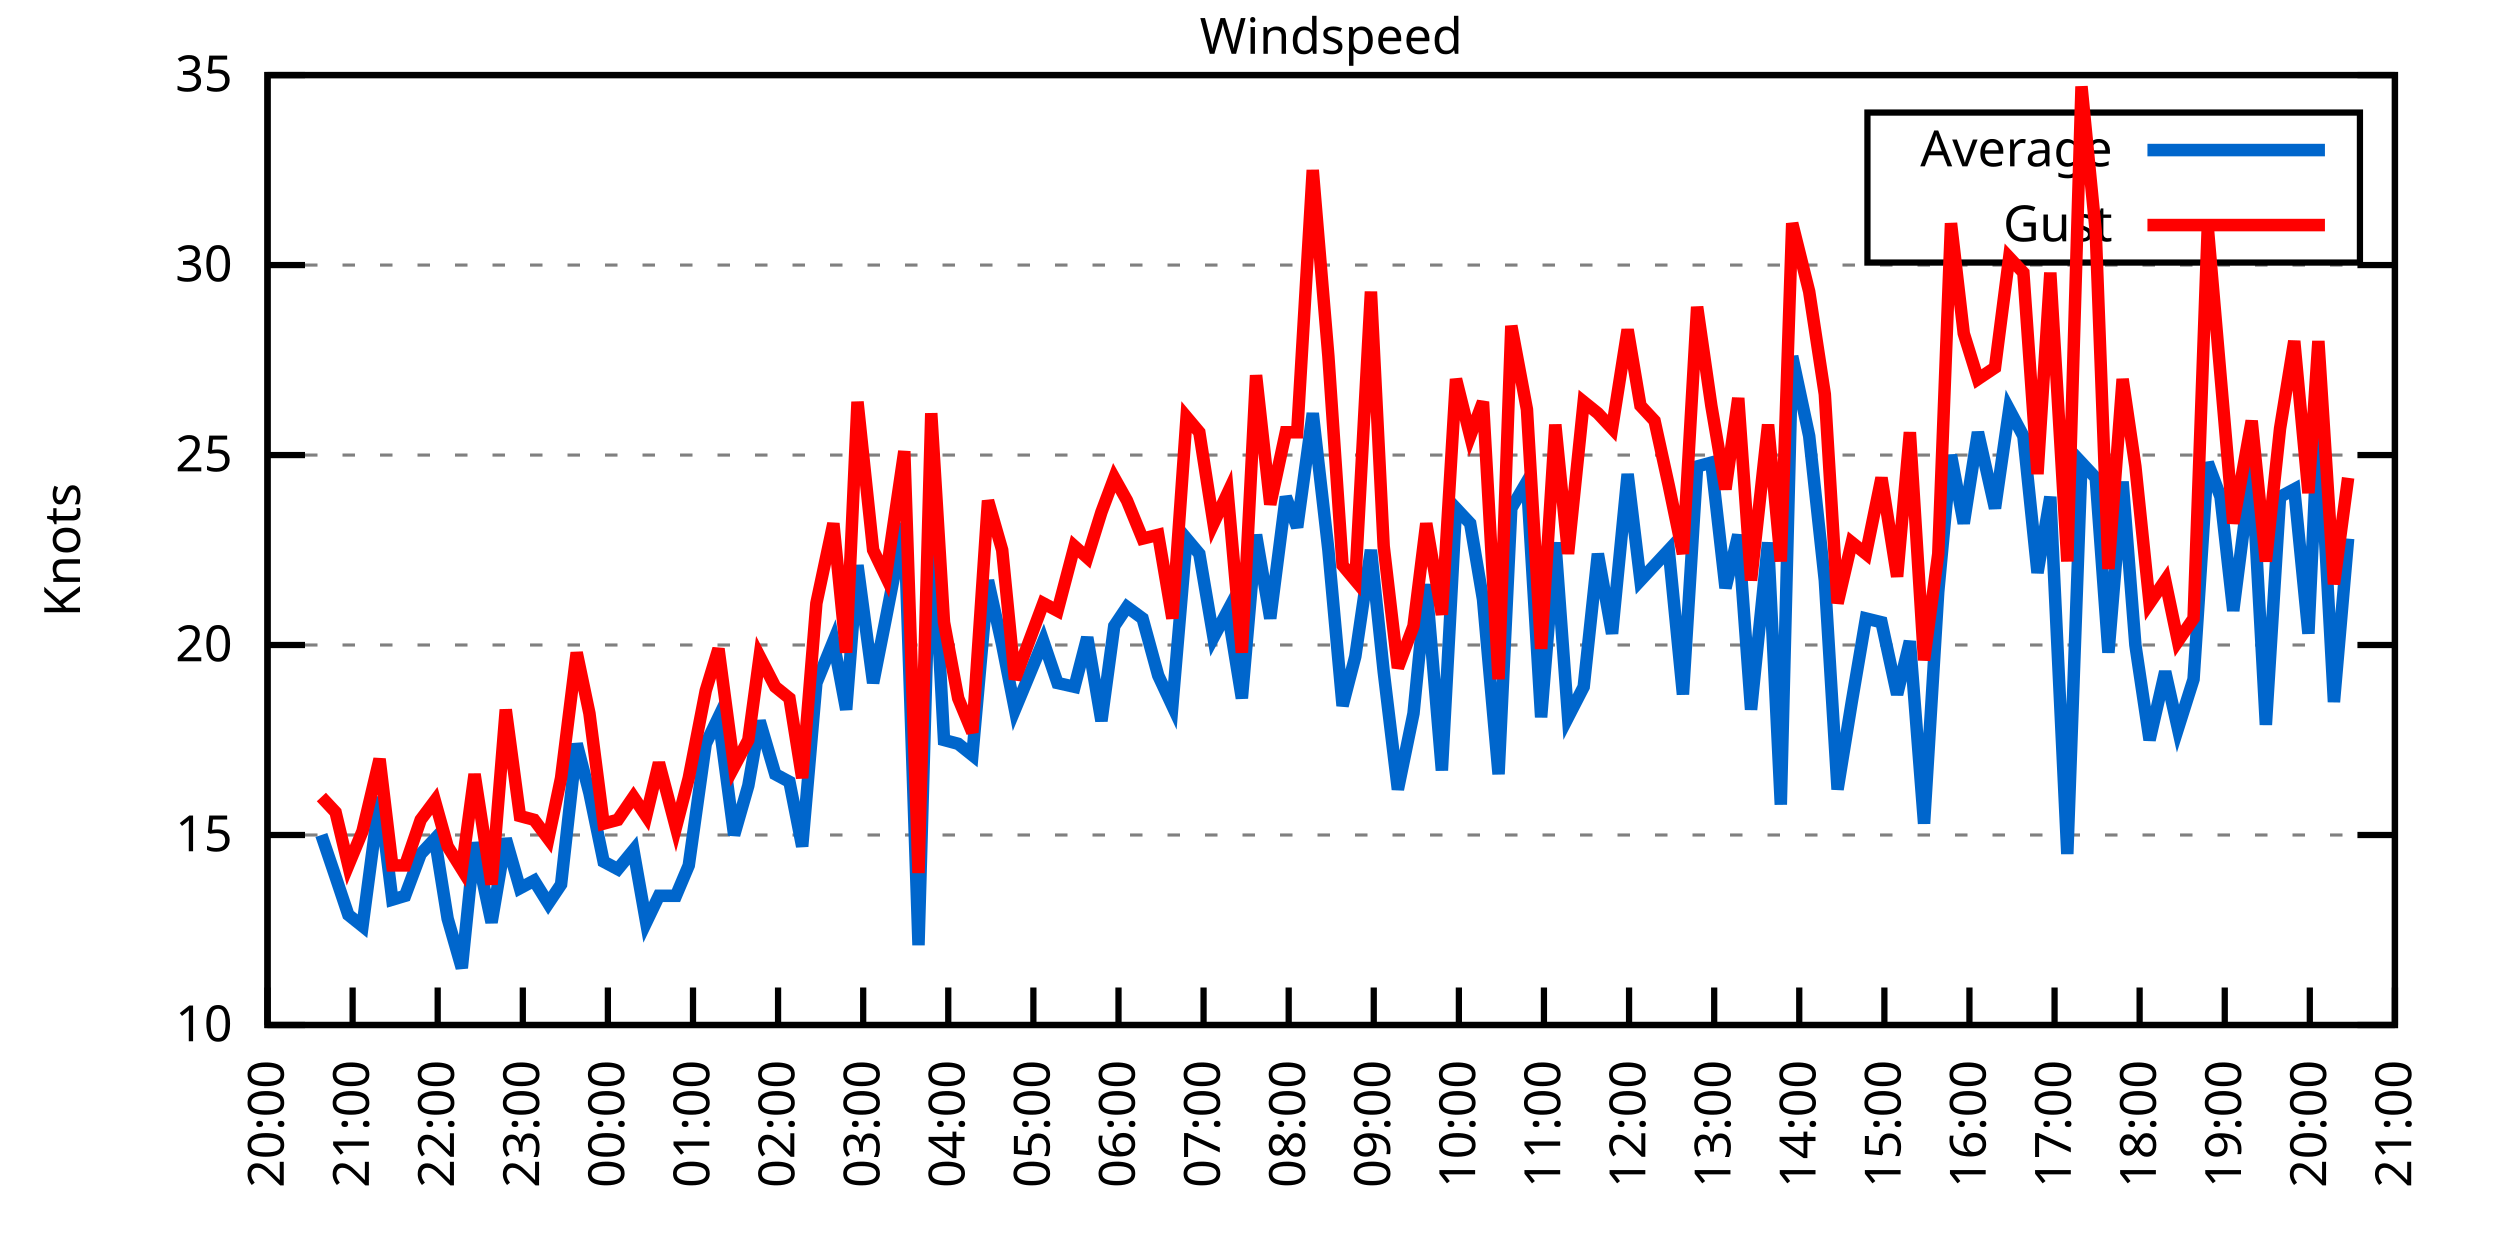
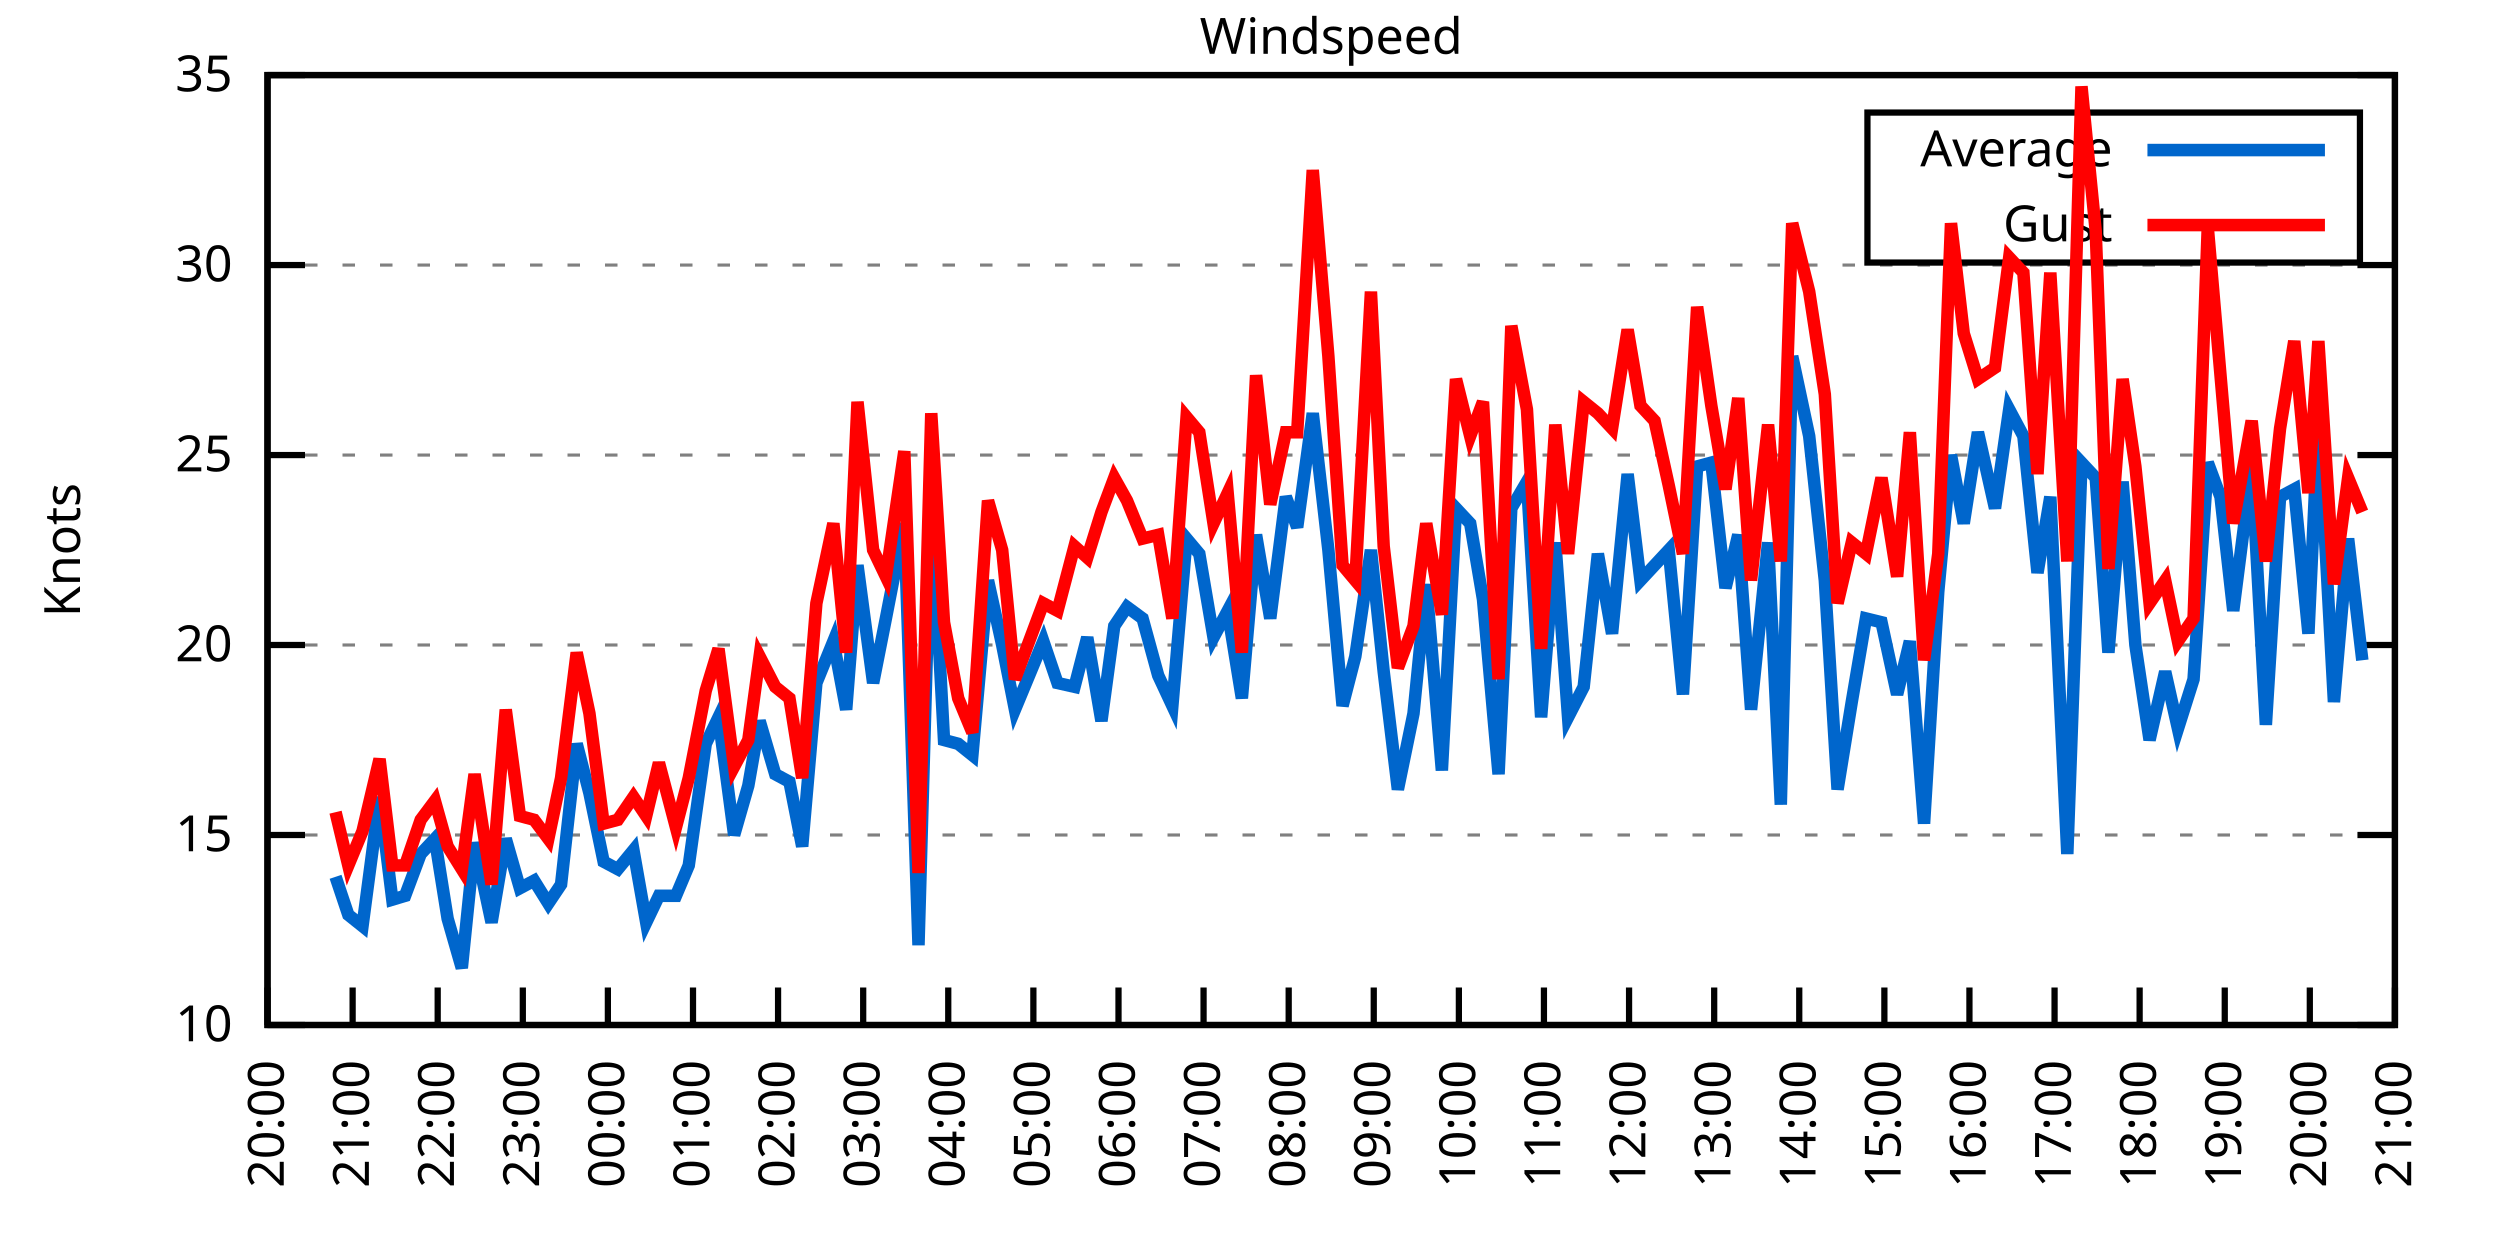
<svg xmlns="http://www.w3.org/2000/svg" xmlns:xlink="http://www.w3.org/1999/xlink" width="400" height="200" viewBox="0 0 400 200">
  <g id="gnuplot_canvas">
    <rect x="0" y="0" width="400" height="200" fill="none" />
    <defs>
      <circle id="gpDot" r="0.5" stroke-width="0.5" stroke="currentColor" />
      <path id="gpPt0" stroke-width="0.333" stroke="currentColor" d="M-1,0 h2 M0,-1 v2" />
      <path id="gpPt1" stroke-width="0.333" stroke="currentColor" d="M-1,-1 L1,1 M1,-1 L-1,1" />
      <path id="gpPt2" stroke-width="0.333" stroke="currentColor" d="M-1,0 L1,0 M0,-1 L0,1 M-1,-1 L1,1 M-1,1 L1,-1" />
      <rect id="gpPt3" stroke-width="0.333" stroke="currentColor" x="-1" y="-1" width="2" height="2" />
      <rect id="gpPt4" stroke-width="0.333" stroke="currentColor" fill="currentColor" x="-1" y="-1" width="2" height="2" />
      <circle id="gpPt5" stroke-width="0.333" stroke="currentColor" cx="0" cy="0" r="1" />
      <use xlink:href="#gpPt5" id="gpPt6" fill="currentColor" stroke="none" />
      <path id="gpPt7" stroke-width="0.333" stroke="currentColor" d="M0,-1.33 L-1.33,0.67 L1.33,0.67 z" />
      <use xlink:href="#gpPt7" id="gpPt8" fill="currentColor" stroke="none" />
      <use xlink:href="#gpPt7" id="gpPt9" stroke="currentColor" transform="rotate(180)" />
      <use xlink:href="#gpPt9" id="gpPt10" fill="currentColor" stroke="none" />
      <use xlink:href="#gpPt3" id="gpPt11" stroke="currentColor" transform="rotate(45)" />
      <use xlink:href="#gpPt11" id="gpPt12" fill="currentColor" stroke="none" />
      <path id="gpPt13" stroke-width="0.333" stroke="currentColor" d="M0,1.330 L1.265,0.411 L0.782,-1.067 L-0.782,-1.076 L-1.265,0.411 z" />
      <use xlink:href="#gpPt13" id="gpPt14" fill="currentColor" stroke="none" />
      <filter id="textbox" filterUnits="objectBoundingBox" x="0" y="0" height="1" width="1">
        <feFlood flood-color="white" flood-opacity="1" result="bgnd" />
        <feComposite in="SourceGraphic" in2="bgnd" operator="atop" />
      </filter>
      <filter id="greybox" filterUnits="objectBoundingBox" x="0" y="0" height="1" width="1">
        <feFlood flood-color="lightgrey" flood-opacity="1" result="grey" />
        <feComposite in="SourceGraphic" in2="grey" operator="atop" />
      </filter>
    </defs>
    <g fill="none" color="white" stroke="currentColor" stroke-width="1.00" stroke-linecap="butt" stroke-linejoin="miter">
</g>
    <g fill="none" color="black" stroke="currentColor" stroke-width="1.00" stroke-linecap="butt" stroke-linejoin="miter">
      <g stroke="none" shape-rendering="crispEdges">
        <polygon fill="rgb(255, 255, 255)" points="42.80,164.00 383.18,164.00 383.18,12.02 42.80,12.02 " />
      </g>
    </g>
    <g fill="none" color="black" stroke="currentColor" stroke-width="1.00" stroke-linecap="butt" stroke-linejoin="miter">
</g>
    <g fill="none" color="black" stroke="black" stroke-width="0.50" stroke-linecap="butt" stroke-linejoin="miter">
</g>
    <g fill="none" color="gray" stroke="currentColor" stroke-width="0.50" stroke-linecap="butt" stroke-linejoin="miter">
      <path stroke="gray" stroke-dasharray="2,4" class="gridline" d="M42.80,164.00 L383.19,164.00  " />
    </g>
    <g fill="none" color="gray" stroke="gray" stroke-width="1.00" stroke-linecap="butt" stroke-linejoin="miter">
</g>
    <g fill="none" color="black" stroke="currentColor" stroke-width="1.00" stroke-linecap="butt" stroke-linejoin="miter">
      <path stroke="black" d="M42.80,164.00 L48.80,164.00 M383.19,164.00 L377.19,164.00  " />
      <g transform="translate(37.20,166.60)" stroke="none" fill="black" font-family="Sans" font-size="8.00" text-anchor="end">
        <text>
          <tspan font-family="Sans"> 10</tspan>
        </text>
      </g>
    </g>
    <g fill="none" color="black" stroke="currentColor" stroke-width="1.00" stroke-linecap="butt" stroke-linejoin="miter">
</g>
    <g fill="none" color="black" stroke="black" stroke-width="0.50" stroke-linecap="butt" stroke-linejoin="miter">
</g>
    <g fill="none" color="gray" stroke="currentColor" stroke-width="0.50" stroke-linecap="butt" stroke-linejoin="miter">
      <path stroke="gray" stroke-dasharray="2,4" class="gridline" d="M42.80,133.60 L383.19,133.60  " />
    </g>
    <g fill="none" color="gray" stroke="gray" stroke-width="1.00" stroke-linecap="butt" stroke-linejoin="miter">
</g>
    <g fill="none" color="black" stroke="currentColor" stroke-width="1.00" stroke-linecap="butt" stroke-linejoin="miter">
      <path stroke="black" d="M42.80,133.60 L48.80,133.60 M383.19,133.60 L377.19,133.60  " />
      <g transform="translate(37.20,136.20)" stroke="none" fill="black" font-family="Sans" font-size="8.00" text-anchor="end">
        <text>
          <tspan font-family="Sans"> 15</tspan>
        </text>
      </g>
    </g>
    <g fill="none" color="black" stroke="currentColor" stroke-width="1.00" stroke-linecap="butt" stroke-linejoin="miter">
</g>
    <g fill="none" color="black" stroke="black" stroke-width="0.50" stroke-linecap="butt" stroke-linejoin="miter">
</g>
    <g fill="none" color="gray" stroke="currentColor" stroke-width="0.50" stroke-linecap="butt" stroke-linejoin="miter">
      <path stroke="gray" stroke-dasharray="2,4" class="gridline" d="M42.80,103.20 L383.19,103.20  " />
    </g>
    <g fill="none" color="gray" stroke="gray" stroke-width="1.00" stroke-linecap="butt" stroke-linejoin="miter">
</g>
    <g fill="none" color="black" stroke="currentColor" stroke-width="1.00" stroke-linecap="butt" stroke-linejoin="miter">
      <path stroke="black" d="M42.80,103.20 L48.80,103.20 M383.19,103.20 L377.19,103.20  " />
      <g transform="translate(37.20,105.80)" stroke="none" fill="black" font-family="Sans" font-size="8.00" text-anchor="end">
        <text>
          <tspan font-family="Sans"> 20</tspan>
        </text>
      </g>
    </g>
    <g fill="none" color="black" stroke="currentColor" stroke-width="1.00" stroke-linecap="butt" stroke-linejoin="miter">
</g>
    <g fill="none" color="black" stroke="black" stroke-width="0.50" stroke-linecap="butt" stroke-linejoin="miter">
</g>
    <g fill="none" color="gray" stroke="currentColor" stroke-width="0.50" stroke-linecap="butt" stroke-linejoin="miter">
      <path stroke="gray" stroke-dasharray="2,4" class="gridline" d="M42.80,72.81 L383.19,72.81  " />
    </g>
    <g fill="none" color="gray" stroke="gray" stroke-width="1.00" stroke-linecap="butt" stroke-linejoin="miter">
</g>
    <g fill="none" color="black" stroke="currentColor" stroke-width="1.00" stroke-linecap="butt" stroke-linejoin="miter">
      <path stroke="black" d="M42.80,72.81 L48.80,72.81 M383.19,72.81 L377.19,72.81  " />
      <g transform="translate(37.20,75.41)" stroke="none" fill="black" font-family="Sans" font-size="8.00" text-anchor="end">
        <text>
          <tspan font-family="Sans"> 25</tspan>
        </text>
      </g>
    </g>
    <g fill="none" color="black" stroke="currentColor" stroke-width="1.00" stroke-linecap="butt" stroke-linejoin="miter">
</g>
    <g fill="none" color="black" stroke="black" stroke-width="0.50" stroke-linecap="butt" stroke-linejoin="miter">
</g>
    <g fill="none" color="gray" stroke="currentColor" stroke-width="0.50" stroke-linecap="butt" stroke-linejoin="miter">
      <path stroke="gray" stroke-dasharray="2,4" class="gridline" d="M42.80,42.41 L383.19,42.41  " />
    </g>
    <g fill="none" color="gray" stroke="gray" stroke-width="1.00" stroke-linecap="butt" stroke-linejoin="miter">
</g>
    <g fill="none" color="black" stroke="currentColor" stroke-width="1.00" stroke-linecap="butt" stroke-linejoin="miter">
      <path stroke="black" d="M42.80,42.41 L48.80,42.41 M383.19,42.41 L377.19,42.41  " />
      <g transform="translate(37.20,45.01)" stroke="none" fill="black" font-family="Sans" font-size="8.00" text-anchor="end">
        <text>
          <tspan font-family="Sans"> 30</tspan>
        </text>
      </g>
    </g>
    <g fill="none" color="black" stroke="currentColor" stroke-width="1.00" stroke-linecap="butt" stroke-linejoin="miter">
</g>
    <g fill="none" color="black" stroke="black" stroke-width="0.50" stroke-linecap="butt" stroke-linejoin="miter">
</g>
    <g fill="none" color="gray" stroke="currentColor" stroke-width="0.50" stroke-linecap="butt" stroke-linejoin="miter">
      <path stroke="gray" stroke-dasharray="2,4" class="gridline" d="M42.80,12.01 L383.19,12.01  " />
    </g>
    <g fill="none" color="gray" stroke="gray" stroke-width="1.00" stroke-linecap="butt" stroke-linejoin="miter">
</g>
    <g fill="none" color="black" stroke="currentColor" stroke-width="1.00" stroke-linecap="butt" stroke-linejoin="miter">
      <path stroke="black" d="M42.80,12.01 L48.80,12.01 M383.19,12.01 L377.19,12.01  " />
      <g transform="translate(37.20,14.61)" stroke="none" fill="black" font-family="Sans" font-size="8.00" text-anchor="end">
        <text>
          <tspan font-family="Sans"> 35</tspan>
        </text>
      </g>
    </g>
    <g fill="none" color="black" stroke="currentColor" stroke-width="1.00" stroke-linecap="butt" stroke-linejoin="miter">
      <path stroke="black" d="M42.80,164.00 L42.80,158.00  " />
      <g transform="translate(45.40,169.60) rotate(270.00)" stroke="none" fill="black" font-family="Sans" font-size="8.00" text-anchor="end">
        <text>
          <tspan font-family="Sans">20:00</tspan>
        </text>
      </g>
    </g>
    <g fill="none" color="black" stroke="currentColor" stroke-width="1.00" stroke-linecap="butt" stroke-linejoin="miter">
      <path stroke="black" d="M56.42,164.00 L56.42,158.00  " />
      <g transform="translate(59.02,169.60) rotate(270.00)" stroke="none" fill="black" font-family="Sans" font-size="8.00" text-anchor="end">
        <text>
          <tspan font-family="Sans">21:00</tspan>
        </text>
      </g>
    </g>
    <g fill="none" color="black" stroke="currentColor" stroke-width="1.00" stroke-linecap="butt" stroke-linejoin="miter">
      <path stroke="black" d="M70.03,164.00 L70.03,158.00  " />
      <g transform="translate(72.63,169.60) rotate(270.00)" stroke="none" fill="black" font-family="Sans" font-size="8.00" text-anchor="end">
        <text>
          <tspan font-family="Sans">22:00</tspan>
        </text>
      </g>
    </g>
    <g fill="none" color="black" stroke="currentColor" stroke-width="1.00" stroke-linecap="butt" stroke-linejoin="miter">
      <path stroke="black" d="M83.65,164.00 L83.65,158.00  " />
      <g transform="translate(86.25,169.60) rotate(270.00)" stroke="none" fill="black" font-family="Sans" font-size="8.00" text-anchor="end">
        <text>
          <tspan font-family="Sans">23:00</tspan>
        </text>
      </g>
    </g>
    <g fill="none" color="black" stroke="currentColor" stroke-width="1.00" stroke-linecap="butt" stroke-linejoin="miter">
      <path stroke="black" d="M97.26,164.00 L97.26,158.00  " />
      <g transform="translate(99.86,169.60) rotate(270.00)" stroke="none" fill="black" font-family="Sans" font-size="8.00" text-anchor="end">
        <text>
          <tspan font-family="Sans">00:00</tspan>
        </text>
      </g>
    </g>
    <g fill="none" color="black" stroke="currentColor" stroke-width="1.00" stroke-linecap="butt" stroke-linejoin="miter">
      <path stroke="black" d="M110.88,164.00 L110.88,158.00  " />
      <g transform="translate(113.48,169.60) rotate(270.00)" stroke="none" fill="black" font-family="Sans" font-size="8.00" text-anchor="end">
        <text>
          <tspan font-family="Sans">01:00</tspan>
        </text>
      </g>
    </g>
    <g fill="none" color="black" stroke="currentColor" stroke-width="1.00" stroke-linecap="butt" stroke-linejoin="miter">
      <path stroke="black" d="M124.49,164.00 L124.49,158.00  " />
      <g transform="translate(127.09,169.60) rotate(270.00)" stroke="none" fill="black" font-family="Sans" font-size="8.00" text-anchor="end">
        <text>
          <tspan font-family="Sans">02:00</tspan>
        </text>
      </g>
    </g>
    <g fill="none" color="black" stroke="currentColor" stroke-width="1.00" stroke-linecap="butt" stroke-linejoin="miter">
      <path stroke="black" d="M138.11,164.00 L138.11,158.00  " />
      <g transform="translate(140.71,169.60) rotate(270.00)" stroke="none" fill="black" font-family="Sans" font-size="8.00" text-anchor="end">
        <text>
          <tspan font-family="Sans">03:00</tspan>
        </text>
      </g>
    </g>
    <g fill="none" color="black" stroke="currentColor" stroke-width="1.00" stroke-linecap="butt" stroke-linejoin="miter">
      <path stroke="black" d="M151.72,164.00 L151.72,158.00  " />
      <g transform="translate(154.32,169.60) rotate(270.00)" stroke="none" fill="black" font-family="Sans" font-size="8.00" text-anchor="end">
        <text>
          <tspan font-family="Sans">04:00</tspan>
        </text>
      </g>
    </g>
    <g fill="none" color="black" stroke="currentColor" stroke-width="1.00" stroke-linecap="butt" stroke-linejoin="miter">
      <path stroke="black" d="M165.34,164.00 L165.34,158.00  " />
      <g transform="translate(167.94,169.60) rotate(270.00)" stroke="none" fill="black" font-family="Sans" font-size="8.00" text-anchor="end">
        <text>
          <tspan font-family="Sans">05:00</tspan>
        </text>
      </g>
    </g>
    <g fill="none" color="black" stroke="currentColor" stroke-width="1.00" stroke-linecap="butt" stroke-linejoin="miter">
      <path stroke="black" d="M178.96,164.00 L178.96,158.00  " />
      <g transform="translate(181.56,169.60) rotate(270.00)" stroke="none" fill="black" font-family="Sans" font-size="8.00" text-anchor="end">
        <text>
          <tspan font-family="Sans">06:00</tspan>
        </text>
      </g>
    </g>
    <g fill="none" color="black" stroke="currentColor" stroke-width="1.00" stroke-linecap="butt" stroke-linejoin="miter">
      <path stroke="black" d="M192.57,164.00 L192.57,158.00  " />
      <g transform="translate(195.17,169.60) rotate(270.00)" stroke="none" fill="black" font-family="Sans" font-size="8.00" text-anchor="end">
        <text>
          <tspan font-family="Sans">07:00</tspan>
        </text>
      </g>
    </g>
    <g fill="none" color="black" stroke="currentColor" stroke-width="1.00" stroke-linecap="butt" stroke-linejoin="miter">
      <path stroke="black" d="M206.19,164.00 L206.19,158.00  " />
      <g transform="translate(208.79,169.60) rotate(270.00)" stroke="none" fill="black" font-family="Sans" font-size="8.00" text-anchor="end">
        <text>
          <tspan font-family="Sans">08:00</tspan>
        </text>
      </g>
    </g>
    <g fill="none" color="black" stroke="currentColor" stroke-width="1.00" stroke-linecap="butt" stroke-linejoin="miter">
      <path stroke="black" d="M219.80,164.00 L219.80,158.00  " />
      <g transform="translate(222.40,169.60) rotate(270.00)" stroke="none" fill="black" font-family="Sans" font-size="8.00" text-anchor="end">
        <text>
          <tspan font-family="Sans">09:00</tspan>
        </text>
      </g>
    </g>
    <g fill="none" color="black" stroke="currentColor" stroke-width="1.00" stroke-linecap="butt" stroke-linejoin="miter">
      <path stroke="black" d="M233.42,164.00 L233.42,158.00  " />
      <g transform="translate(236.02,169.60) rotate(270.00)" stroke="none" fill="black" font-family="Sans" font-size="8.00" text-anchor="end">
        <text>
          <tspan font-family="Sans">10:00</tspan>
        </text>
      </g>
    </g>
    <g fill="none" color="black" stroke="currentColor" stroke-width="1.00" stroke-linecap="butt" stroke-linejoin="miter">
      <path stroke="black" d="M247.03,164.00 L247.03,158.00  " />
      <g transform="translate(249.63,169.60) rotate(270.00)" stroke="none" fill="black" font-family="Sans" font-size="8.00" text-anchor="end">
        <text>
          <tspan font-family="Sans">11:00</tspan>
        </text>
      </g>
    </g>
    <g fill="none" color="black" stroke="currentColor" stroke-width="1.00" stroke-linecap="butt" stroke-linejoin="miter">
      <path stroke="black" d="M260.65,164.00 L260.65,158.00  " />
      <g transform="translate(263.25,169.60) rotate(270.00)" stroke="none" fill="black" font-family="Sans" font-size="8.00" text-anchor="end">
        <text>
          <tspan font-family="Sans">12:00</tspan>
        </text>
      </g>
    </g>
    <g fill="none" color="black" stroke="currentColor" stroke-width="1.00" stroke-linecap="butt" stroke-linejoin="miter">
      <path stroke="black" d="M274.27,164.00 L274.27,158.00  " />
      <g transform="translate(276.87,169.60) rotate(270.00)" stroke="none" fill="black" font-family="Sans" font-size="8.00" text-anchor="end">
        <text>
          <tspan font-family="Sans">13:00</tspan>
        </text>
      </g>
    </g>
    <g fill="none" color="black" stroke="currentColor" stroke-width="1.00" stroke-linecap="butt" stroke-linejoin="miter">
      <path stroke="black" d="M287.88,164.00 L287.88,158.00  " />
      <g transform="translate(290.48,169.60) rotate(270.00)" stroke="none" fill="black" font-family="Sans" font-size="8.00" text-anchor="end">
        <text>
          <tspan font-family="Sans">14:00</tspan>
        </text>
      </g>
    </g>
    <g fill="none" color="black" stroke="currentColor" stroke-width="1.00" stroke-linecap="butt" stroke-linejoin="miter">
      <path stroke="black" d="M301.50,164.00 L301.50,158.00  " />
      <g transform="translate(304.10,169.60) rotate(270.00)" stroke="none" fill="black" font-family="Sans" font-size="8.00" text-anchor="end">
        <text>
          <tspan font-family="Sans">15:00</tspan>
        </text>
      </g>
    </g>
    <g fill="none" color="black" stroke="currentColor" stroke-width="1.00" stroke-linecap="butt" stroke-linejoin="miter">
      <path stroke="black" d="M315.11,164.00 L315.11,158.00  " />
      <g transform="translate(317.71,169.60) rotate(270.00)" stroke="none" fill="black" font-family="Sans" font-size="8.00" text-anchor="end">
        <text>
          <tspan font-family="Sans">16:00</tspan>
        </text>
      </g>
    </g>
    <g fill="none" color="black" stroke="currentColor" stroke-width="1.00" stroke-linecap="butt" stroke-linejoin="miter">
      <path stroke="black" d="M328.73,164.00 L328.73,158.00  " />
      <g transform="translate(331.33,169.60) rotate(270.00)" stroke="none" fill="black" font-family="Sans" font-size="8.00" text-anchor="end">
        <text>
          <tspan font-family="Sans">17:00</tspan>
        </text>
      </g>
    </g>
    <g fill="none" color="black" stroke="currentColor" stroke-width="1.00" stroke-linecap="butt" stroke-linejoin="miter">
      <path stroke="black" d="M342.34,164.00 L342.34,158.00  " />
      <g transform="translate(344.94,169.60) rotate(270.00)" stroke="none" fill="black" font-family="Sans" font-size="8.00" text-anchor="end">
        <text>
          <tspan font-family="Sans">18:00</tspan>
        </text>
      </g>
    </g>
    <g fill="none" color="black" stroke="currentColor" stroke-width="1.00" stroke-linecap="butt" stroke-linejoin="miter">
      <path stroke="black" d="M355.96,164.00 L355.96,158.00  " />
      <g transform="translate(358.56,169.60) rotate(270.00)" stroke="none" fill="black" font-family="Sans" font-size="8.00" text-anchor="end">
        <text>
          <tspan font-family="Sans">19:00</tspan>
        </text>
      </g>
    </g>
    <g fill="none" color="black" stroke="currentColor" stroke-width="1.00" stroke-linecap="butt" stroke-linejoin="miter">
      <path stroke="black" d="M369.57,164.00 L369.57,158.00  " />
      <g transform="translate(372.17,169.60) rotate(270.00)" stroke="none" fill="black" font-family="Sans" font-size="8.00" text-anchor="end">
        <text>
          <tspan font-family="Sans">20:00</tspan>
        </text>
      </g>
    </g>
    <g fill="none" color="black" stroke="currentColor" stroke-width="1.00" stroke-linecap="butt" stroke-linejoin="miter">
      <path stroke="black" d="M383.19,164.00 L383.19,158.00  " />
      <g transform="translate(385.79,169.60) rotate(270.00)" stroke="none" fill="black" font-family="Sans" font-size="8.00" text-anchor="end">
        <text>
          <tspan font-family="Sans">21:00</tspan>
        </text>
      </g>
    </g>
    <g fill="none" color="black" stroke="currentColor" stroke-width="1.00" stroke-linecap="butt" stroke-linejoin="miter">
</g>
    <g fill="none" color="black" stroke="currentColor" stroke-width="1.00" stroke-linecap="butt" stroke-linejoin="miter">
      <path stroke="black" d="M42.80,12.01 L42.80,164.00 L383.19,164.00 L383.19,12.01 L42.80,12.01 Z  " />
    </g>
    <g fill="none" color="black" stroke="currentColor" stroke-width="1.00" stroke-linecap="butt" stroke-linejoin="miter">
</g>
    <g fill="none" color="black" stroke="currentColor" stroke-width="1.00" stroke-linecap="butt" stroke-linejoin="miter">
      <path stroke="black" d="M298.79,42.01 L298.79,18.01 L377.59,18.01 L377.59,42.01 L298.79,42.01 Z  " />
    </g>
    <g id="Windspeed_plot_1">
      <g fill="none" color="white" stroke="black" stroke-width="2.00" stroke-linecap="butt" stroke-linejoin="miter">
</g>
      <g fill="none" color="black" stroke="currentColor" stroke-width="2.00" stroke-linecap="butt" stroke-linejoin="miter">
        <g transform="translate(337.99,26.61)" stroke="none" fill="black" font-family="Sans" font-size="8.00" text-anchor="end">
          <text>
            <tspan font-family="Sans">Average</tspan>
          </text>
        </g>
      </g>
      <g fill="none" color="black" stroke="currentColor" stroke-width="2.00" stroke-linecap="butt" stroke-linejoin="miter">
-         <path stroke="rgb(  0, 102, 204)" d="M343.59,24.01 L371.99,24.01 M51.42,133.60 L53.69,140.29 L55.73,146.37 L58.00,148.19 L60.73,127.52 L62.77,143.94   L64.81,143.33 L67.31,136.64 L69.58,134.21 L71.62,146.98 L73.89,154.88 L75.93,134.82 L78.65,147.59 L80.92,134.21   L83.19,142.11 L85.46,140.90 L87.73,144.55 L89.77,141.51 L92.27,119.01 L94.31,126.91 L96.58,137.86 L98.85,139.07   L101.35,136.03 L103.39,147.59 L105.43,143.33 L108.15,143.33 L110.20,138.47 L112.92,119.01 L114.96,114.76 L117.46,133.60   L119.73,125.70 L121.54,115.36 L124.04,123.87 L126.31,125.09 L128.35,135.43 L130.62,109.28 L133.34,102.60 L135.39,113.54   L137.20,90.44 L139.70,109.28 L141.74,98.95 L144.69,83.75 L146.96,151.23 L149.00,80.10 L151.04,118.40 L153.31,119.01   L155.58,120.83 L158.08,92.87 L160.35,103.20 L162.39,113.54 L166.93,102.60 L169.20,109.28 L171.92,109.89 L173.96,101.99   L176.23,115.36 L178.28,100.16 L180.32,97.12 L182.81,98.95 L185.31,108.07 L187.58,112.93 L189.85,86.18 L191.89,88.61   L194.16,101.99 L196.43,97.73 L198.70,111.72 L200.97,85.57 L203.24,98.95 L205.73,79.49 L207.55,84.36 L210.04,66.12   L212.54,88.00 L214.81,112.93 L216.85,105.03 L219.35,88.00 L221.39,107.46 L223.66,126.31 L226.16,114.15 L228.20,93.48   L230.70,123.27 L232.96,81.32 L235.23,83.75 L237.28,95.91 L239.77,123.87 L241.81,81.32 L244.31,77.06 L246.58,114.76   L248.85,86.79 L250.89,114.76 L253.39,109.89 L255.66,88.61 L257.93,101.38 L260.42,75.85 L262.47,92.87 L264.73,90.44   L267.00,88.00 L269.27,111.11 L271.54,74.63 L273.81,74.02 L276.08,94.08 L278.12,85.57 L280.17,113.54 L282.89,86.79   L284.93,128.74 L286.75,57.00 L289.47,69.77 L291.97,92.87 L294.01,126.31 L296.28,112.32 L298.55,98.95 L301.04,99.56   L303.54,111.11 L305.58,102.60 L307.85,131.78 L310.12,94.69 L312.16,72.81 L314.20,83.75 L316.47,69.16 L319.20,81.32   L321.47,65.51 L323.74,69.77 L326.00,91.65 L328.05,79.49 L330.77,136.64 L333.04,74.02 L335.31,76.45 L337.35,104.42   L339.62,77.06 L341.66,103.20 L343.93,118.40 L346.43,107.46 L348.47,116.58 L350.97,108.68 L353.24,74.02 L355.28,79.49   L357.32,97.73 L360.27,74.63 L362.54,115.97 L364.81,79.49 L367.08,78.28 L369.35,101.38 L370.94,66.73 L373.43,112.32   L375.70,86.18  " />
+         <path stroke="rgb(  0, 102, 204)" d="M343.59,24.01 L371.99,24.01 M53.69,140.29 L55.73,146.37 L58.00,148.19 L60.73,127.52 L62.77,143.94 L64.81,143.33   L67.31,136.64 L69.58,134.21 L71.62,146.98 L73.89,154.88 L75.93,134.82 L78.65,147.59 L80.92,134.21 L83.19,142.11   L85.46,140.90 L87.73,144.55 L89.77,141.51 L92.27,119.01 L94.31,126.91 L96.58,137.86 L98.85,139.07 L101.35,136.03   L103.39,147.59 L105.43,143.33 L108.15,143.33 L110.20,138.47 L112.92,119.01 L114.96,114.76 L117.46,133.60 L119.73,125.70   L121.54,115.36 L124.04,123.87 L126.31,125.09 L128.35,135.43 L130.62,109.28 L133.34,102.60 L135.39,113.54 L137.20,90.44   L139.70,109.28 L141.74,98.95 L144.69,83.75 L146.96,151.23 L149.00,80.10 L151.04,118.40 L153.31,119.01 L155.58,120.83   L158.08,92.87 L160.35,103.20 L162.39,113.54 L166.93,102.60 L169.20,109.28 L171.92,109.89 L173.96,101.99 L176.23,115.36   L178.28,100.16 L180.32,97.12 L182.81,98.95 L185.31,108.07 L187.58,112.93 L189.85,86.18 L191.89,88.61 L194.16,101.99   L196.43,97.73 L198.70,111.72 L200.97,85.57 L203.24,98.95 L205.73,79.49 L207.55,84.36 L210.04,66.12 L212.54,88.00   L214.81,112.93 L216.85,105.03 L219.35,88.00 L221.39,107.46 L223.66,126.31 L226.16,114.15 L228.20,93.48 L230.70,123.27   L232.96,81.32 L235.23,83.75 L237.28,95.91 L239.77,123.87 L241.81,81.32 L244.31,77.06 L246.58,114.76 L248.85,86.79   L250.89,114.76 L253.39,109.89 L255.66,88.61 L257.93,101.38 L260.42,75.85 L262.47,92.87 L264.73,90.44 L267.00,88.00   L269.27,111.11 L271.54,74.63 L273.81,74.02 L276.08,94.08 L278.12,85.57 L280.17,113.54 L282.89,86.79 L284.93,128.74   L286.75,57.00 L289.47,69.77 L291.97,92.87 L294.01,126.31 L296.28,112.32 L298.55,98.95 L301.04,99.56 L303.54,111.11   L305.58,102.60 L307.85,131.78 L310.12,94.69 L312.16,72.81 L314.20,83.75 L316.47,69.16 L319.20,81.32 L321.47,65.51   L323.74,69.77 L326.00,91.65 L328.05,79.49 L330.77,136.64 L333.04,74.02 L335.31,76.45 L337.35,104.42 L339.62,77.06   L341.66,103.20 L343.93,118.40 L346.43,107.46 L348.47,116.58 L350.97,108.68 L353.24,74.02 L355.28,79.49 L357.32,97.73   L360.27,74.63 L362.54,115.97 L364.81,79.49 L367.08,78.28 L369.35,101.38 L370.94,66.73 L373.43,112.32 L375.70,86.18   L377.97,105.64  " />
      </g>
    </g>
    <g id="Windspeed_plot_2">
      <g fill="none" color="black" stroke="currentColor" stroke-width="2.00" stroke-linecap="butt" stroke-linejoin="miter">
        <g transform="translate(337.99,38.61)" stroke="none" fill="black" font-family="Sans" font-size="8.00" text-anchor="end">
          <text>
            <tspan font-family="Sans">Gust</tspan>
          </text>
        </g>
      </g>
      <g fill="none" color="black" stroke="currentColor" stroke-width="2.00" stroke-linecap="butt" stroke-linejoin="miter">
-         <path stroke="rgb(255,   0,   0)" d="M343.59,36.01 L371.99,36.01 M51.42,127.52 L53.69,129.95 L55.73,138.47 L58.00,132.99 L60.73,121.44 L62.77,138.47   L64.81,138.47 L67.31,131.17 L69.58,128.13 L71.62,135.43 L73.89,139.07 L75.93,123.87 L78.65,141.51 L80.92,113.54   L83.19,130.56 L85.46,131.17 L87.73,134.21 L89.77,124.48 L92.27,104.42 L94.31,114.15 L96.58,131.78 L98.85,131.17   L101.35,127.52 L103.39,130.56 L105.43,122.05 L108.15,132.39 L110.20,124.48 L112.92,110.50 L114.96,103.81 L117.46,122.66   L119.73,118.40 L121.54,105.03 L124.04,109.89 L126.31,111.72 L128.35,124.48 L130.62,96.52 L133.34,83.75 L135.39,104.42   L137.20,64.29 L139.70,88.00 L141.74,92.26 L144.69,72.20 L146.96,139.68 L149.00,66.12 L151.04,99.56 L153.31,111.72   L155.58,117.19 L158.08,80.10 L160.35,88.00 L162.39,108.68 L166.93,96.52 L169.20,97.73 L171.92,87.40 L173.96,89.22   L176.23,81.93 L178.28,76.45 L180.32,80.10 L182.81,86.18 L185.31,85.57 L187.58,98.95 L189.85,66.73 L191.89,69.16   L194.16,83.75 L196.43,78.89 L198.70,104.42 L200.97,60.04 L203.24,80.71 L205.73,69.16 L207.55,69.16 L210.04,27.21   L212.54,57.00 L214.81,90.44 L216.85,92.87 L219.35,46.66 L221.39,87.40 L223.66,106.85 L226.16,100.16 L228.20,83.75   L230.70,98.34 L232.96,60.65 L235.23,69.77 L237.28,64.29 L239.77,108.68 L241.81,52.14 L244.31,65.51 L246.58,103.81   L248.85,67.94 L250.89,88.61 L253.39,64.29 L255.66,66.12 L257.93,68.55 L260.42,52.74 L262.47,64.90 L264.73,67.33   L267.00,77.67 L269.27,88.61 L271.54,49.10 L273.81,64.90 L276.08,78.28 L278.12,63.69 L280.17,92.87 L282.89,67.94   L284.93,89.83 L286.75,35.72 L289.47,46.66 L291.97,63.08 L294.01,96.52 L296.28,86.79 L298.55,88.61 L301.04,76.45   L303.54,92.26 L305.58,69.16 L307.85,105.64 L310.12,88.61 L312.16,35.72 L314.20,53.35 L316.47,60.65 L319.20,58.82   L321.47,41.19 L323.74,43.62 L326.00,75.85 L328.05,43.62 L330.77,89.83 L333.04,13.83 L335.31,36.94 L337.35,91.04   L339.62,60.65 L341.66,74.63 L343.93,96.52 L346.43,92.87 L348.47,102.60 L350.97,98.95 L353.24,36.33 L355.28,60.04   L357.32,83.75 L360.27,67.33 L362.54,89.83 L364.81,68.55 L367.08,54.57 L369.35,78.89 L370.94,54.57 L373.43,93.48   L375.70,76.45  " />
+         <path stroke="rgb(255,   0,   0)" d="M343.59,36.01 L371.99,36.01 M53.69,129.95 L55.73,138.47 L58.00,132.99 L60.73,121.44 L62.77,138.47 L64.81,138.47   L67.31,131.17 L69.58,128.13 L71.62,135.43 L73.89,139.07 L75.93,123.87 L78.65,141.51 L80.92,113.54 L83.19,130.56   L85.46,131.17 L87.73,134.21 L89.77,124.48 L92.27,104.42 L94.31,114.15 L96.58,131.78 L98.85,131.17 L101.35,127.52   L103.39,130.56 L105.43,122.05 L108.15,132.39 L110.20,124.48 L112.92,110.50 L114.96,103.81 L117.46,122.66 L119.73,118.40   L121.54,105.03 L124.04,109.89 L126.31,111.72 L128.35,124.48 L130.62,96.52 L133.34,83.75 L135.39,104.42 L137.20,64.29   L139.70,88.00 L141.74,92.26 L144.69,72.20 L146.96,139.68 L149.00,66.12 L151.04,99.56 L153.31,111.72 L155.58,117.19   L158.08,80.10 L160.35,88.00 L162.39,108.68 L166.93,96.52 L169.20,97.73 L171.92,87.40 L173.96,89.22 L176.23,81.93   L178.28,76.45 L180.32,80.10 L182.81,86.18 L185.31,85.57 L187.58,98.95 L189.85,66.73 L191.89,69.16 L194.16,83.75   L196.43,78.89 L198.70,104.42 L200.97,60.04 L203.24,80.71 L205.73,69.16 L207.55,69.16 L210.04,27.21 L212.54,57.00   L214.81,90.44 L216.85,92.87 L219.35,46.66 L221.39,87.40 L223.66,106.85 L226.16,100.16 L228.20,83.75 L230.70,98.34   L232.96,60.65 L235.23,69.77 L237.28,64.29 L239.77,108.68 L241.81,52.14 L244.31,65.51 L246.58,103.81 L248.85,67.94   L250.89,88.61 L253.39,64.29 L255.66,66.12 L257.93,68.55 L260.42,52.74 L262.47,64.90 L264.73,67.33 L267.00,77.67   L269.27,88.61 L271.54,49.10 L273.81,64.90 L276.08,78.28 L278.12,63.69 L280.17,92.87 L282.89,67.94 L284.93,89.83   L286.75,35.72 L289.47,46.66 L291.97,63.08 L294.01,96.52 L296.28,86.79 L298.55,88.61 L301.04,76.45 L303.54,92.26   L305.58,69.16 L307.85,105.64 L310.12,88.61 L312.16,35.72 L314.20,53.35 L316.47,60.65 L319.20,58.82 L321.47,41.19   L323.74,43.62 L326.00,75.85 L328.05,43.62 L330.77,89.83 L333.04,13.83 L335.31,36.94 L337.35,91.04 L339.62,60.65   L341.66,74.63 L343.93,96.52 L346.43,92.87 L348.47,102.60 L350.97,98.95 L353.24,36.33 L355.28,60.04 L357.32,83.75   L360.27,67.33 L362.54,89.83 L364.81,68.55 L367.08,54.57 L369.35,78.89 L370.94,54.57 L373.43,93.48 L375.70,76.45   L377.97,81.93  " />
      </g>
    </g>
    <g fill="none" color="black" stroke="currentColor" stroke-width="2.00" stroke-linecap="butt" stroke-linejoin="miter">
</g>
    <g fill="none" color="black" stroke="black" stroke-width="1.00" stroke-linecap="butt" stroke-linejoin="miter">
</g>
    <g fill="none" color="black" stroke="currentColor" stroke-width="1.00" stroke-linecap="butt" stroke-linejoin="miter">
      <path stroke="black" d="M42.80,12.01 L42.80,164.00 L383.19,164.00 L383.19,12.01 L42.80,12.01 Z  " />
      <g transform="translate(12.80,88.01) rotate(270.00)" stroke="none" fill="black" font-family="Sans" font-size="8.00" text-anchor="middle">
        <text>
          <tspan font-family="Sans">Knots</tspan>
        </text>
      </g>
    </g>
    <g fill="none" color="black" stroke="currentColor" stroke-width="1.00" stroke-linecap="butt" stroke-linejoin="miter">
</g>
    <g fill="none" color="black" stroke="currentColor" stroke-width="1.00" stroke-linecap="butt" stroke-linejoin="miter">
      <g transform="translate(212.99,8.61)" stroke="none" fill="black" font-family="Sans" font-size="8.00" text-anchor="middle">
        <text>
          <tspan font-family="Sans">Windspeed</tspan>
        </text>
      </g>
    </g>
    <g fill="none" color="black" stroke="currentColor" stroke-width="1.00" stroke-linecap="butt" stroke-linejoin="miter">
</g>
  </g>
</svg>
